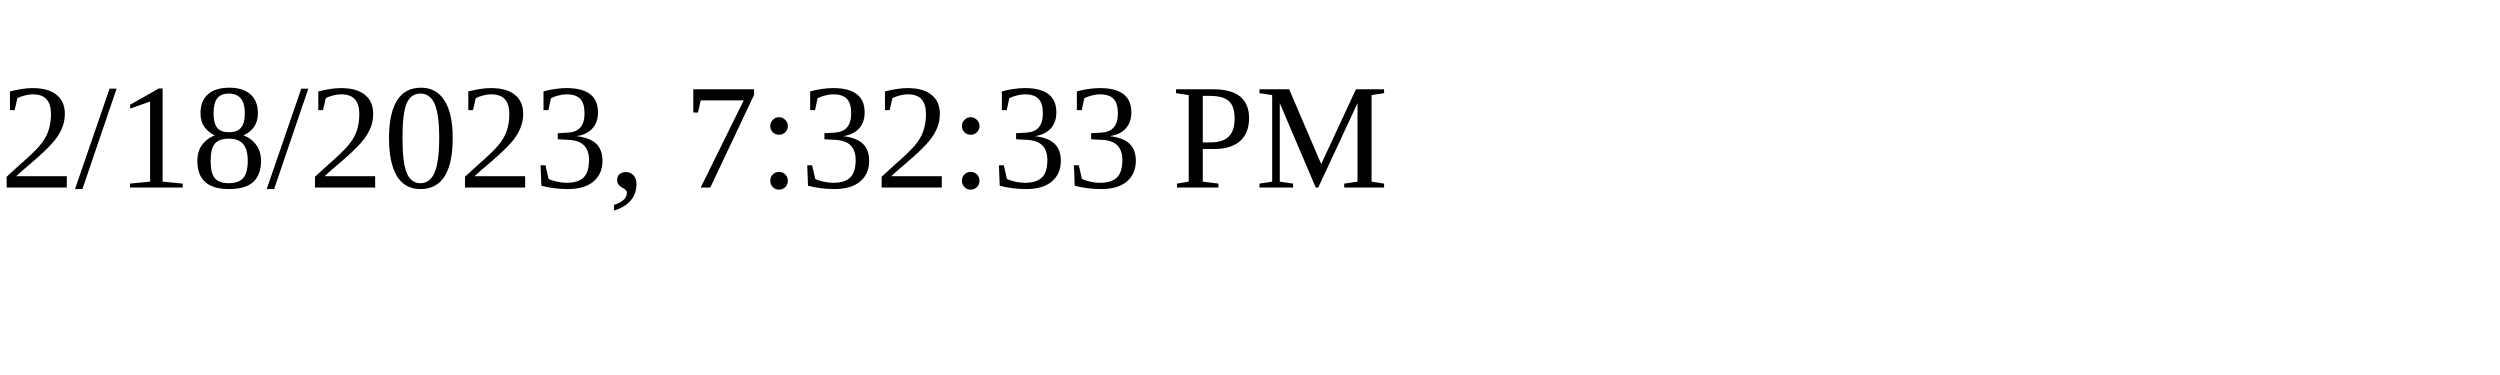
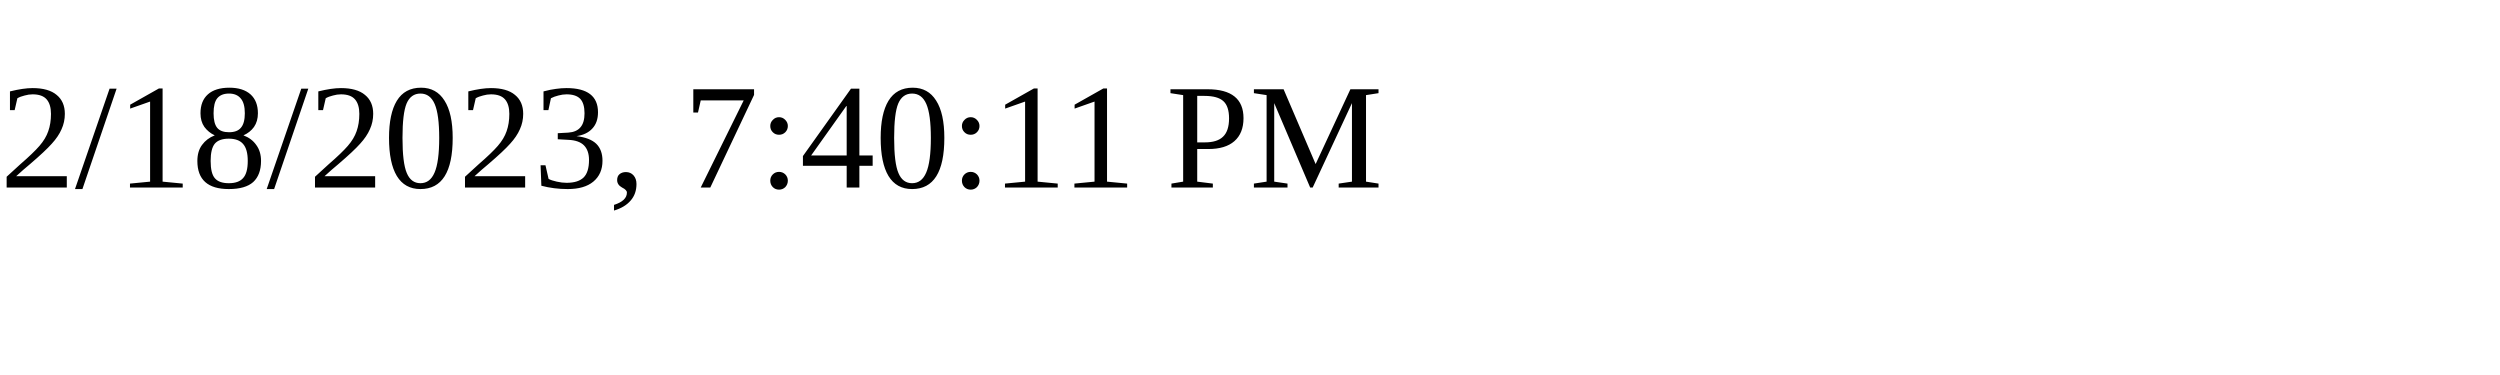
<svg xmlns="http://www.w3.org/2000/svg" height="30" width="200">
-   <text x="0" y="15">2/18/2023, 7:32:33 PM</text>
+   <text x="0" y="15">2/18/2023, 7:40:11 PM</text>
</svg>
